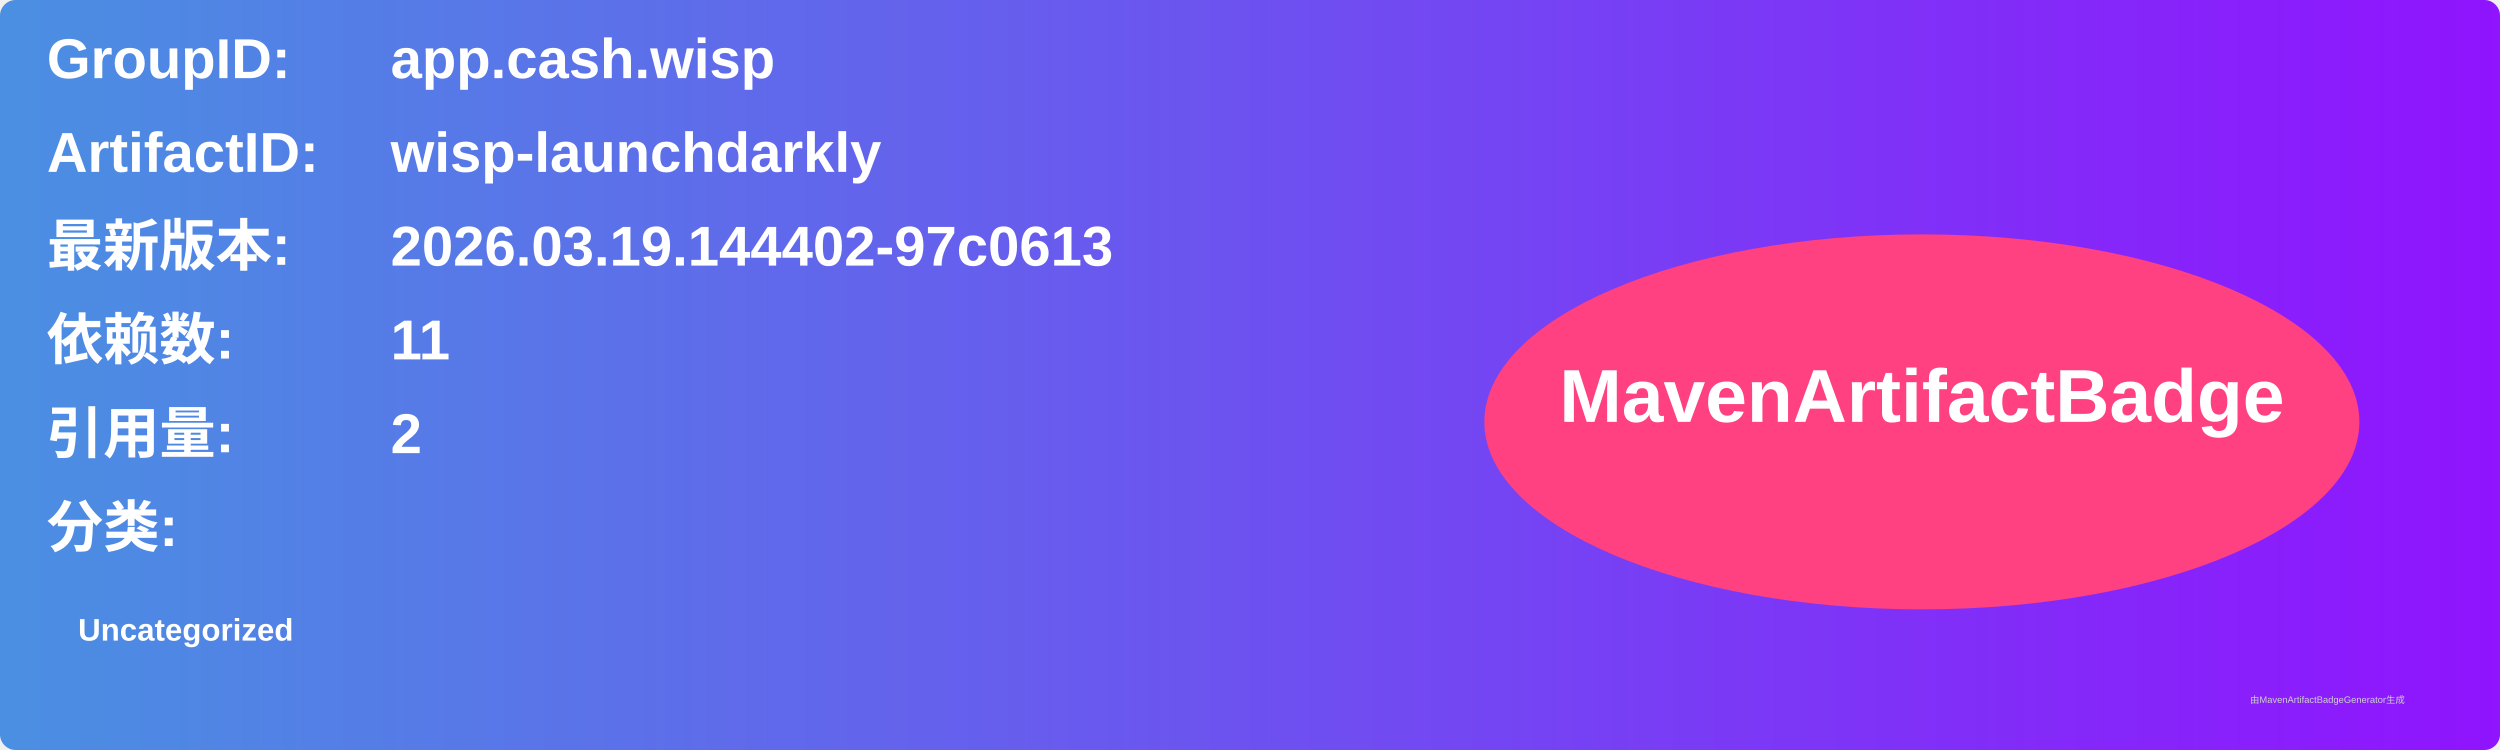
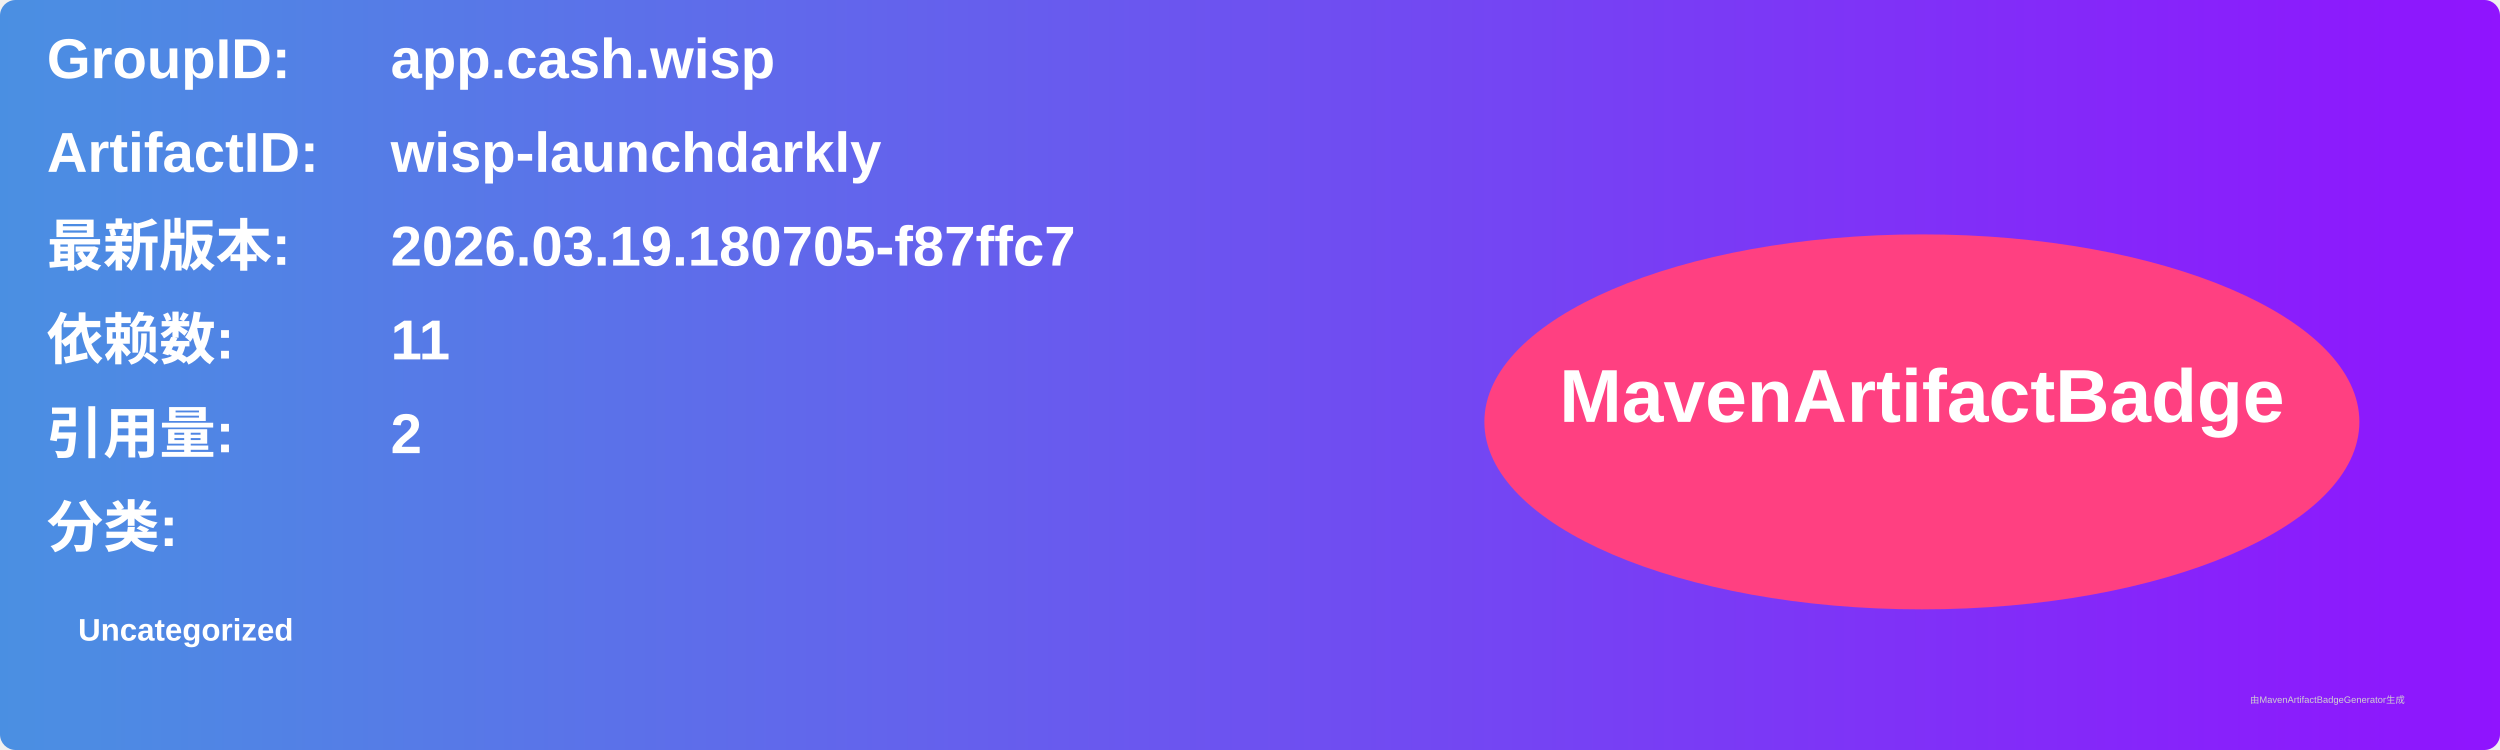
<svg xmlns="http://www.w3.org/2000/svg" width="800" height="240" viewBox="0 0 800 240">
  <linearGradient id="grad" x1="0%" y1="0%" x2="100%" y2="0%">
    <stop offset="0%" stop-color="#4a90e2" />
    <stop offset="100%" stop-color="#9013fe" />
  </linearGradient>
  <rect width="100%" height="100%" rx="5" ry="5" fill="url(#grad)" />
  <g transform="translate(15, 15)">
    <text x="0" y="10" font-family="Arial" font-size="18" fill="white" font-weight="bold" width="260">GroupID:</text>
    <text x="110" y="10" font-family="Arial" font-size="18" fill="white" font-weight="bold" width="460">app.cash.wisp</text>
    <text x="0" y="40" font-family="Arial" font-size="18" fill="white" font-weight="bold" width="260">ArtifactID:</text>
    <text x="110" y="40" font-family="Arial" font-size="18" fill="white" font-weight="bold" width="460">wisp-launchdarkly</text>
    <text x="0" y="70" font-family="Arial" font-size="18" fill="white" font-weight="bold">最新版本:</text>
    <text x="110" y="70" font-family="Arial" font-size="18" fill="white" font-weight="bold">
-       <tspan font-weight="bold">2026.03.19.144402-97c0613</tspan>
+       <tspan font-weight="bold">2026.03.19.180705-f87ffc7</tspan>
    </text>
    <text x="0" y="100" font-family="Arial" font-size="18" fill="white" font-weight="bold">依赖数: </text>
    <text x="110" y="100" font-family="Arial" font-size="18" fill="white">
      <tspan font-weight="bold">11</tspan>
    </text>
    <text x="0" y="130" font-family="Arial" font-size="18" fill="white" font-weight="bold">引用量: </text>
    <text x="110" y="130" font-family="Arial" font-size="18" fill="white">
      <tspan font-weight="bold">2</tspan>
    </text>
    <text x="0" y="160" font-family="Arial" font-size="18" fill="white" font-weight="bold">分类:</text>
    <text x="10" y="190" font-family="Arial" font-size="10" fill="white">
      <tspan font-weight="bold">Uncategorized</tspan>
    </text>
    <ellipse cx="600" cy="120" rx="140" ry="60" fill="#ff4081" />
    <text x="600" y="120" text-anchor="middle" font-family="Arial" font-size="24" fill="white" font-weight="bold">MavenArtifactBadge</text>
  </g>
  <text x="720" y="225" font-family="Arial" font-size="3" fill="#d0d0d0">由MavenArtifactBadgeGenerator生成</text>
</svg>
